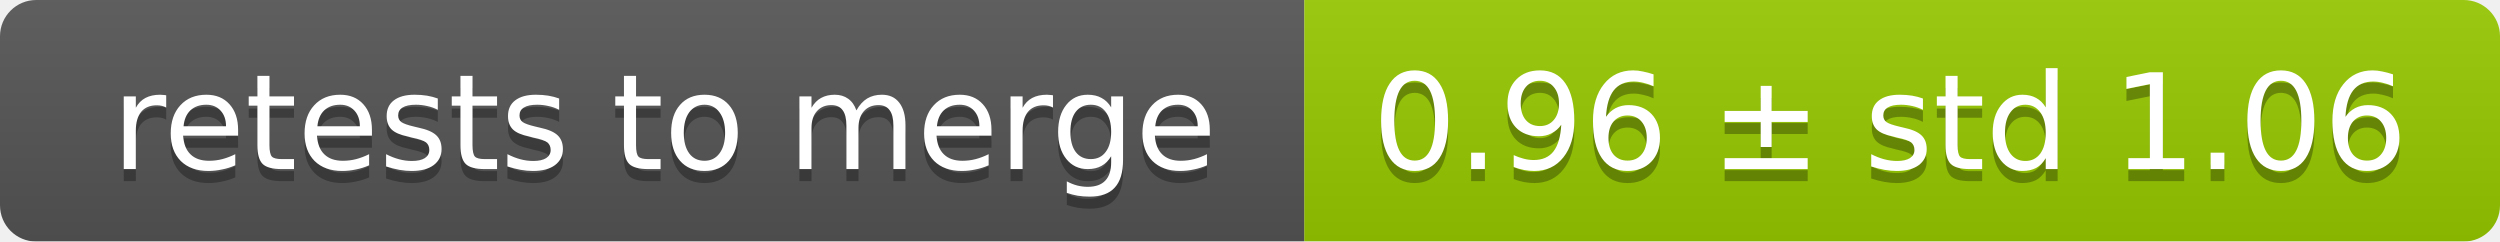
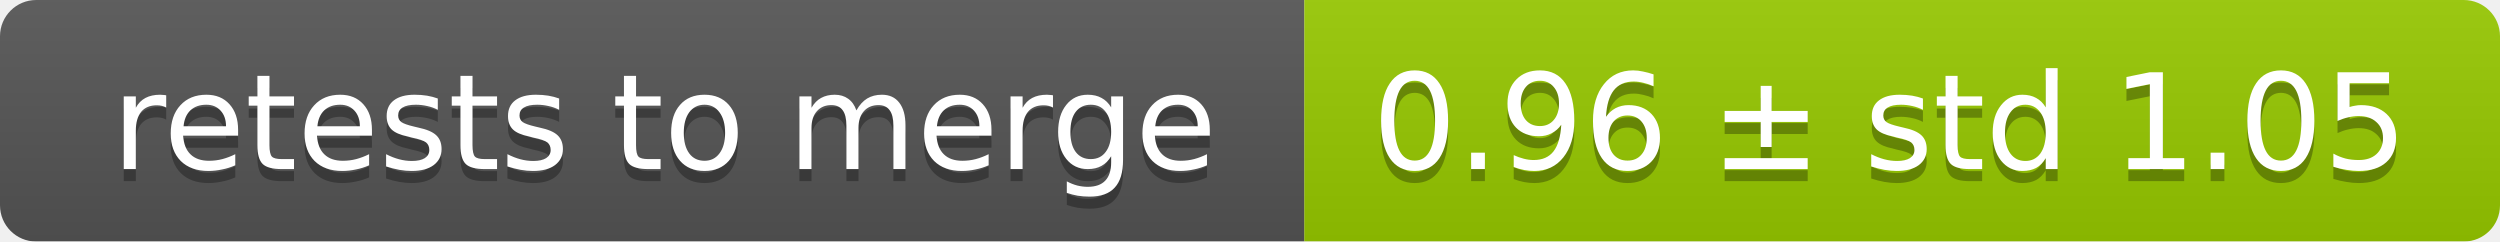
<svg xmlns="http://www.w3.org/2000/svg" width="207" height="20">
  <linearGradient id="smooth" x2="0" y2="100%">
    <stop offset="0" stop-color="#bbb" stop-opacity=".1" />
    <stop offset="1" stop-opacity=".1" />
  </linearGradient>
  <mask id="round">
    <rect width="207" height="20" rx="3" fill="#fff" />
  </mask>
  <g mask="url(#round)">
    <rect width="108" height="20" fill="#555" />
    <rect x="108" width="99" height="20" fill="#97ca00" />
    <rect width="207" height="20" fill="url(#smooth)" />
  </g>
  <g fill="#fff" text-anchor="middle" font-family="DejaVu Sans,Verdana,Geneva,sans-serif" font-size="11">
    <text x="55" y="15" fill="#010101" fill-opacity=".3">retests to merge</text>
    <text x="55" y="14">retests to merge</text>
-     <text x="156.5" y="15" fill="#010101" fill-opacity=".3">0.96 ± std 1.06</text>
-     <text x="156.5" y="14">0.96 ± std 1.06</text>
+     <text x="156.5" y="15" fill="#010101" fill-opacity=".3">0.96 ± std 1.05</text>
+     <text x="156.5" y="14">0.96 ± std 1.05</text>
  </g>
</svg>
